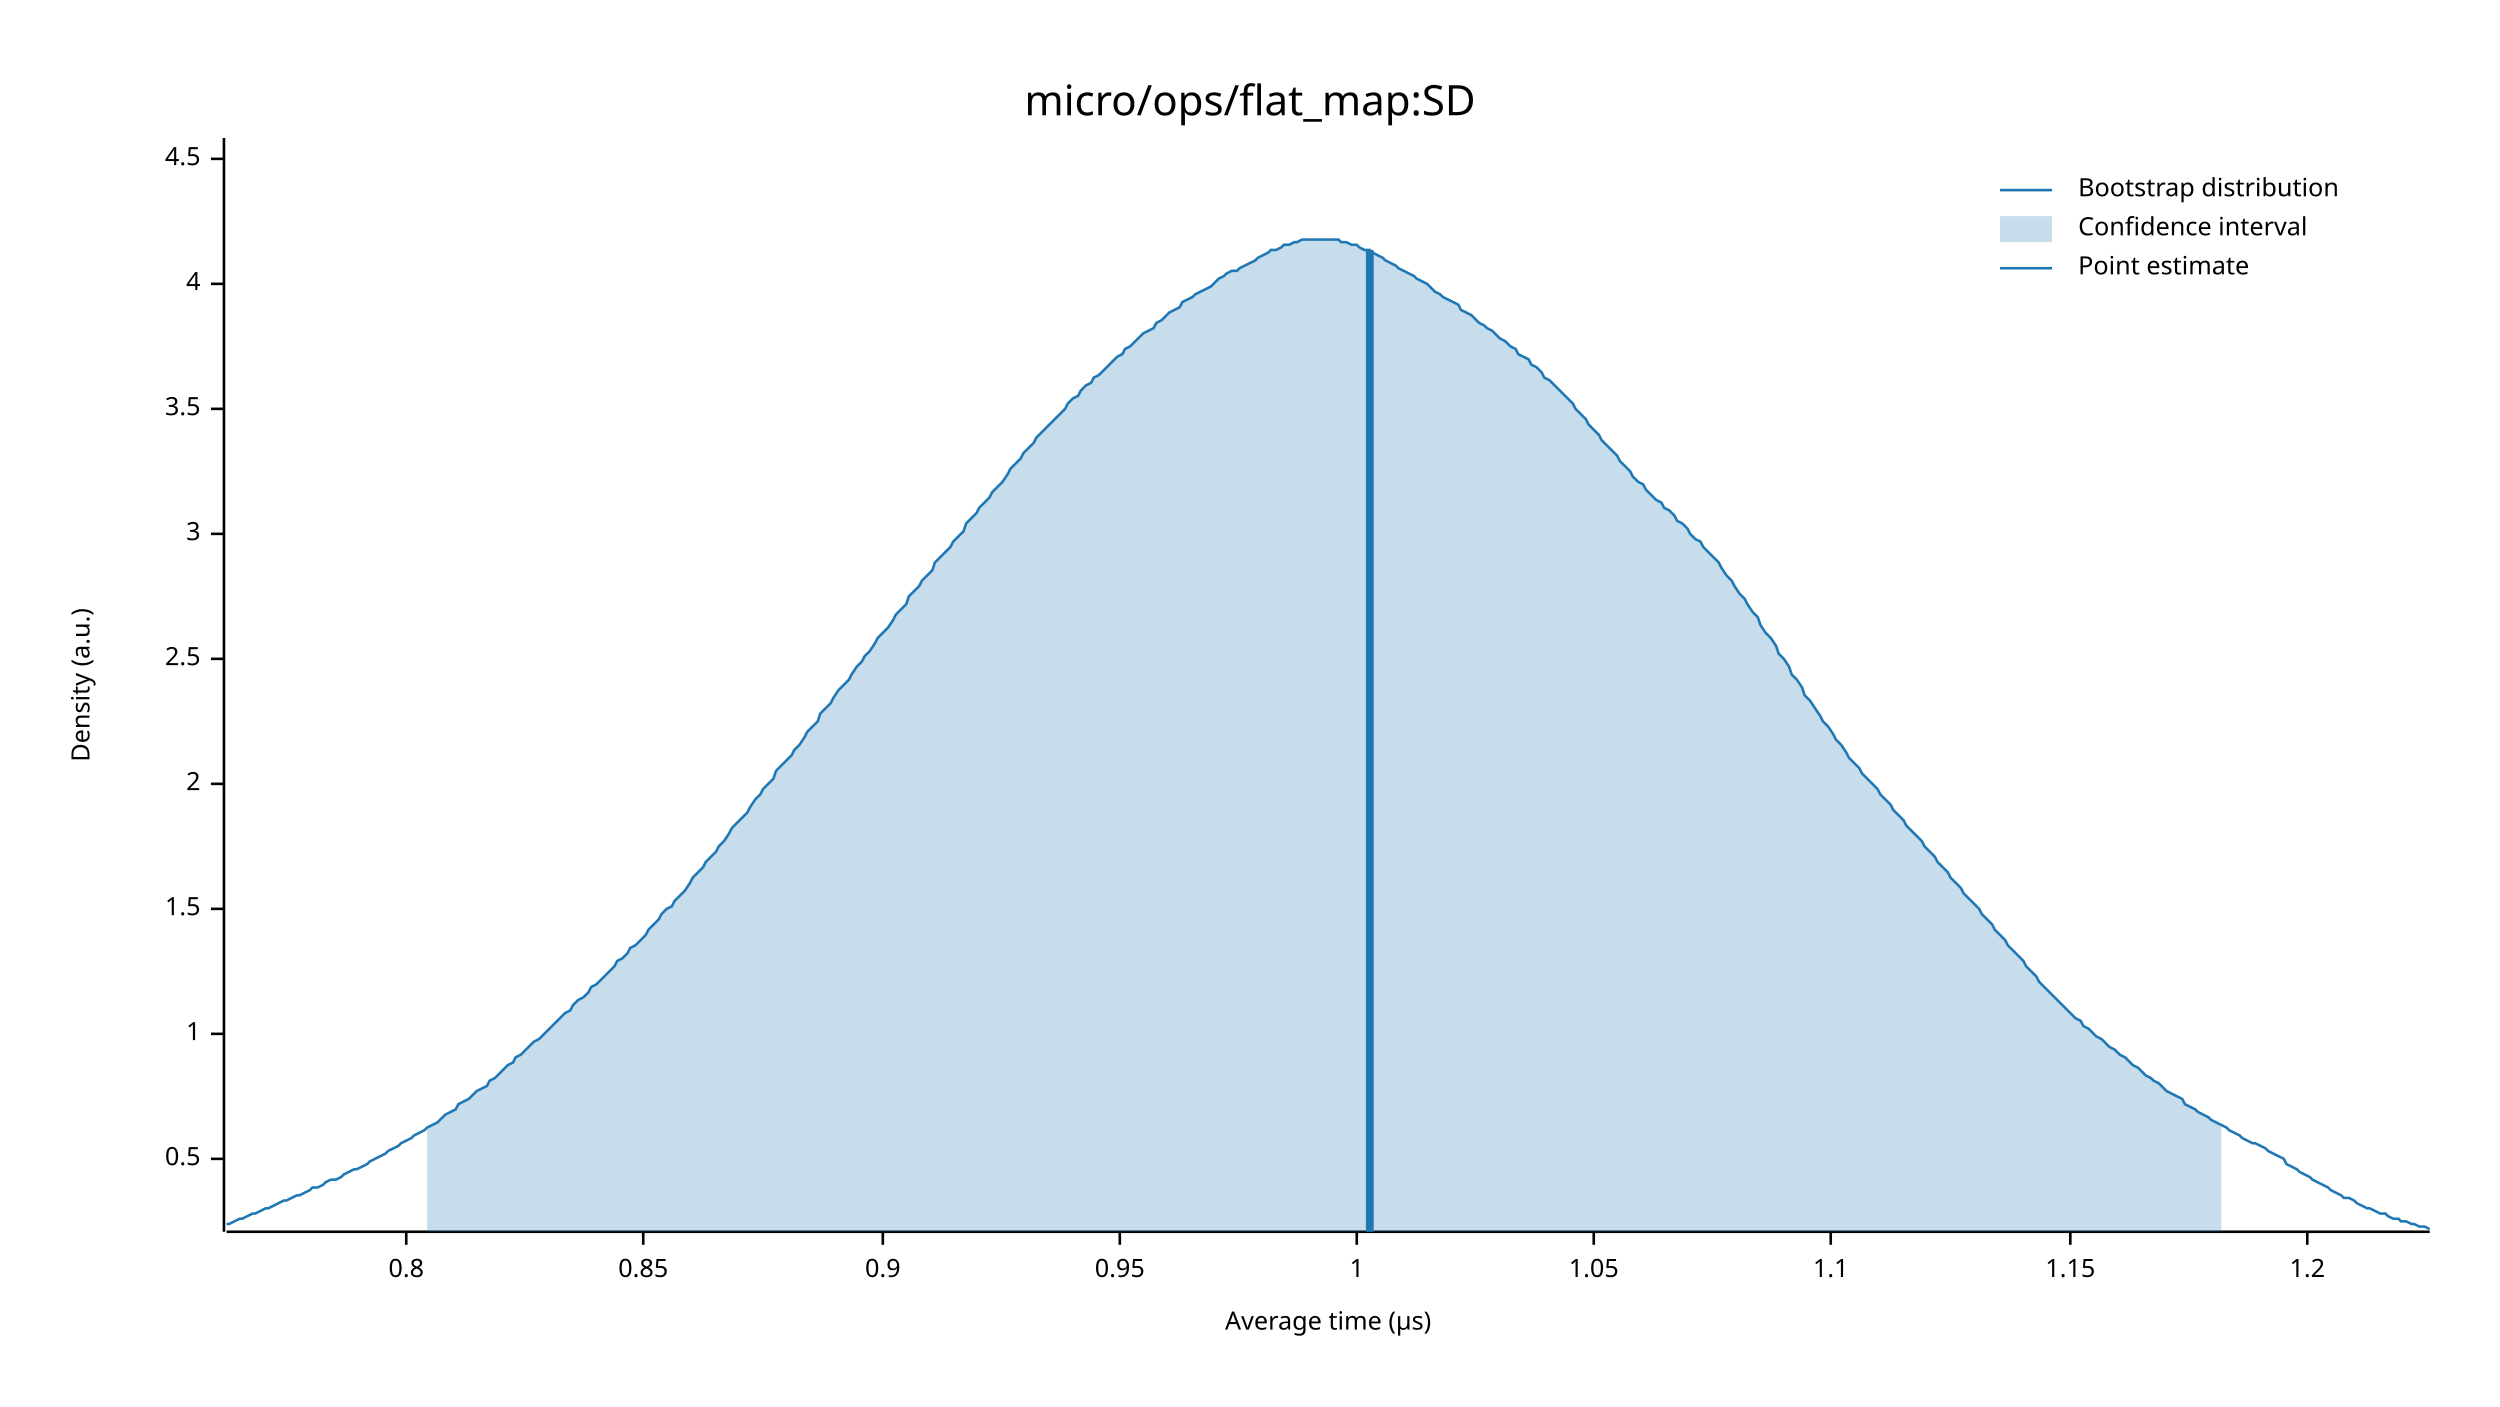
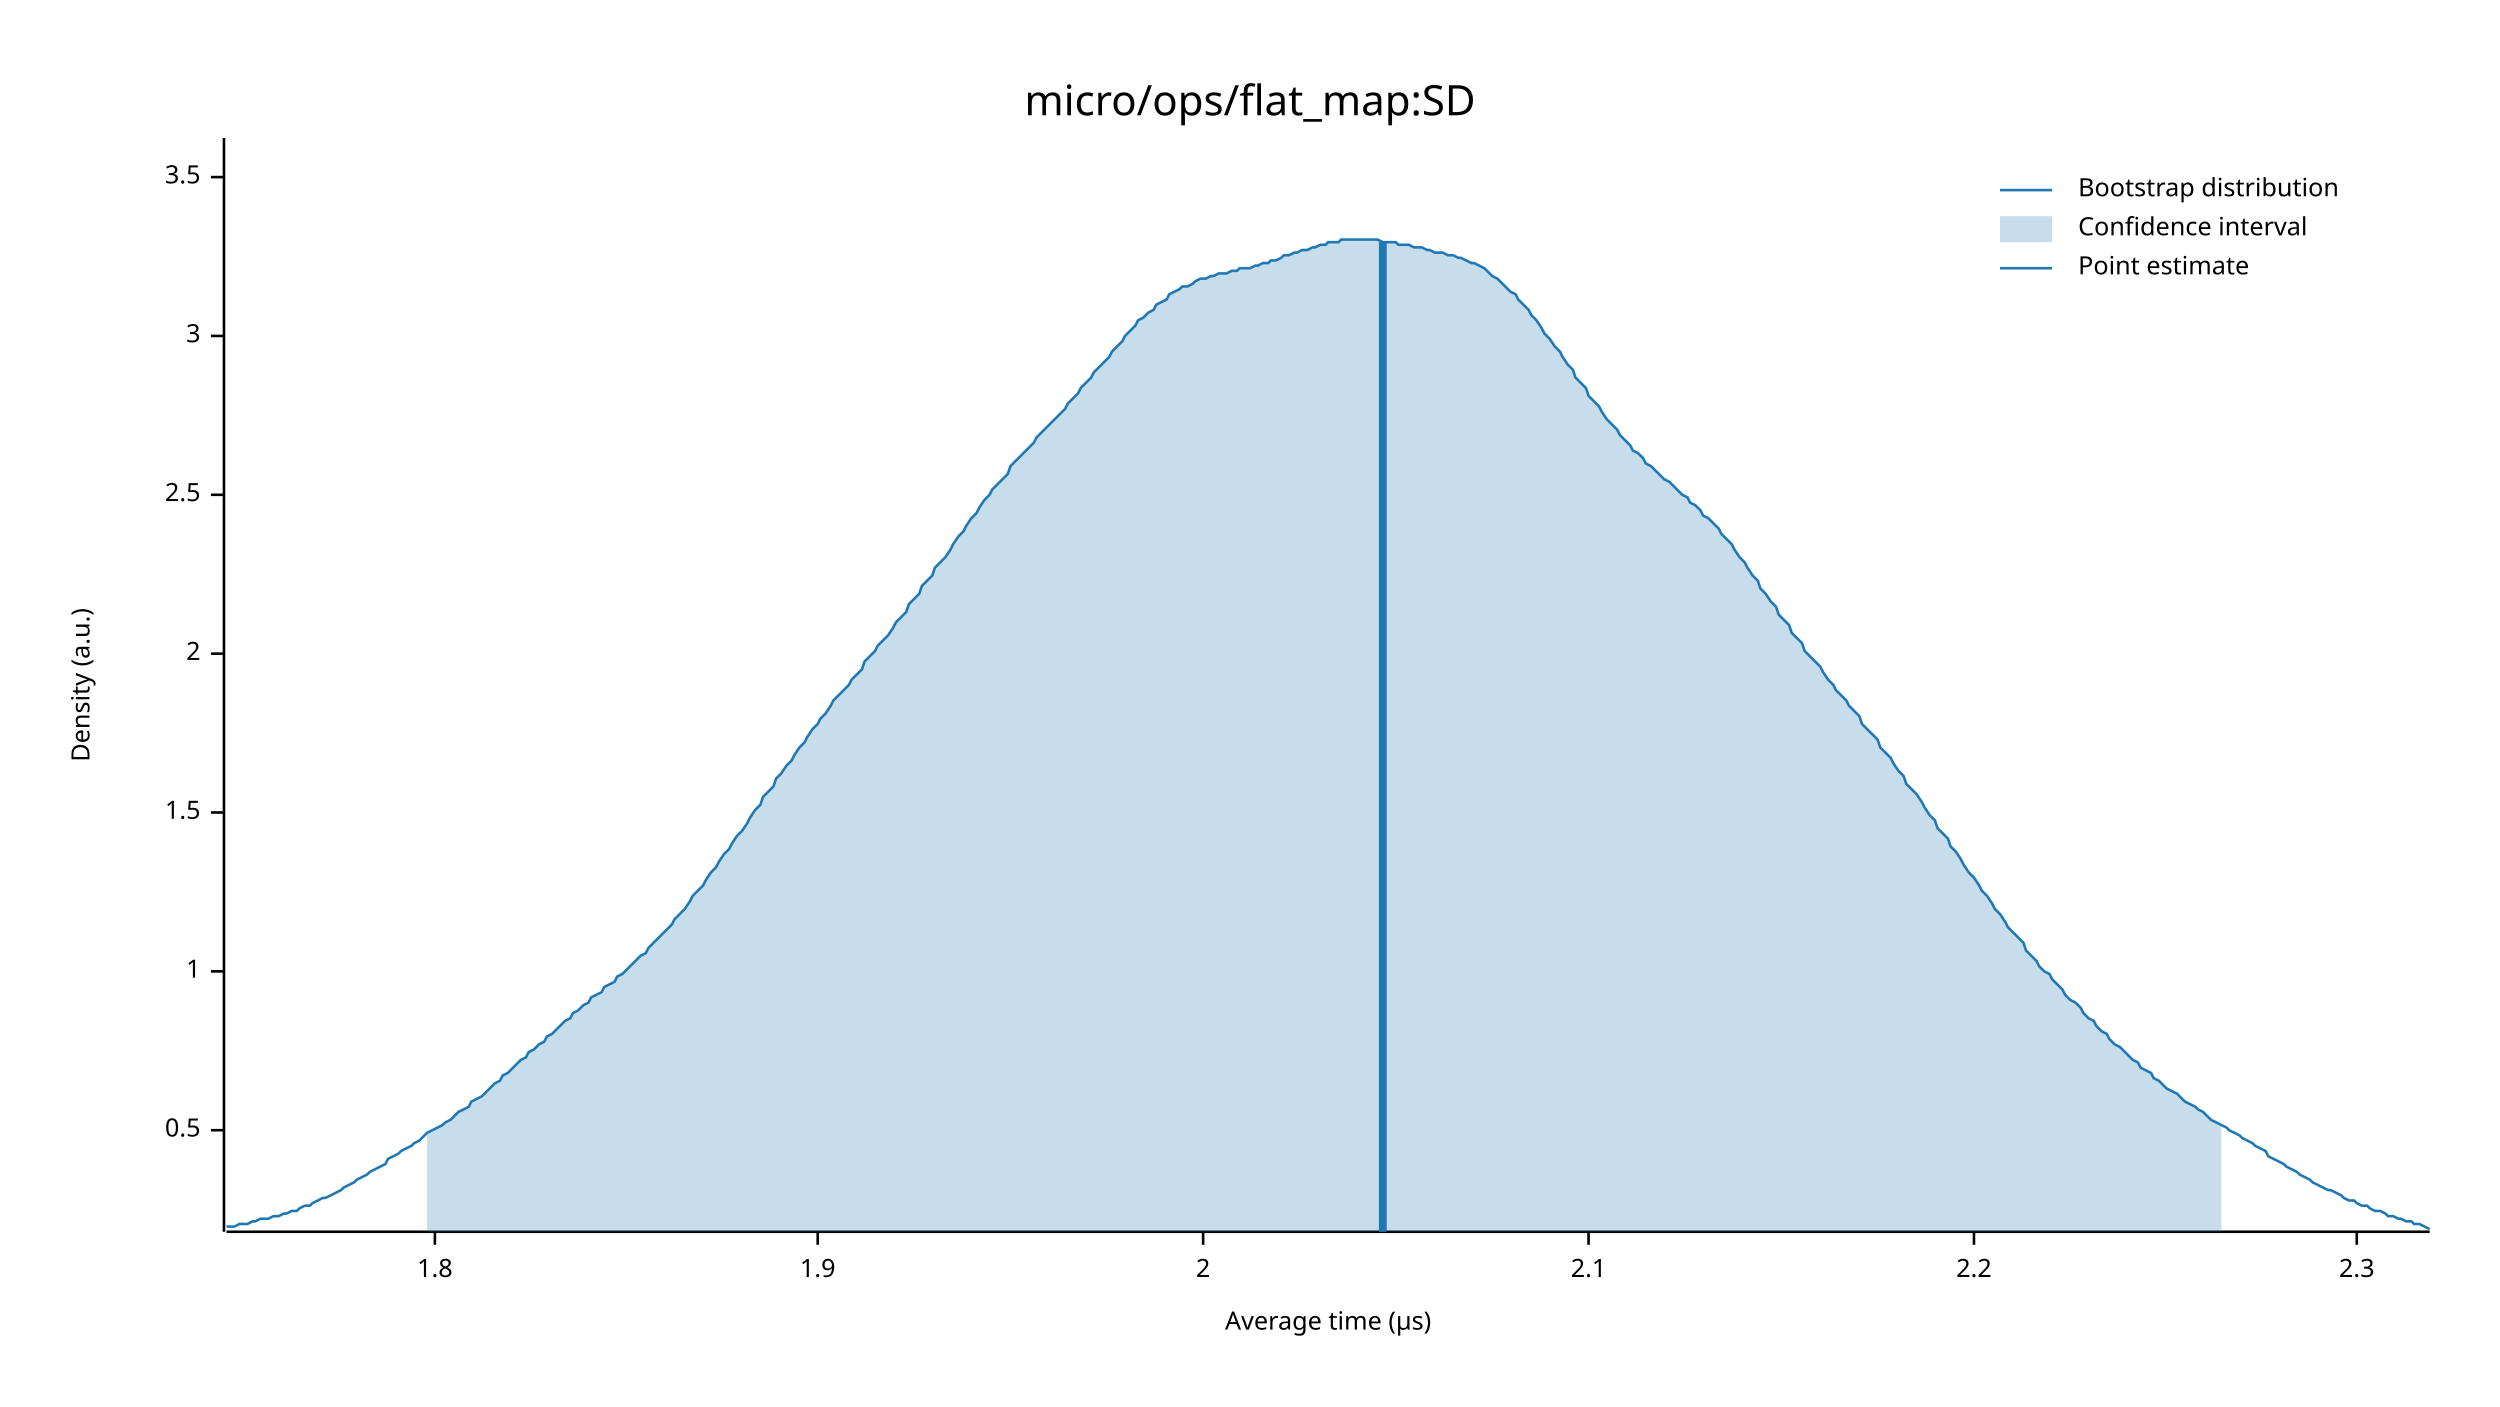
<svg xmlns="http://www.w3.org/2000/svg" width="960" height="540" viewBox="0 0 960 540">
  <text x="480" y="32" dy="0.76em" text-anchor="middle" font-family="sans-serif" font-size="16.129" opacity="1" fill="#000000">
micro/ops/flat_map:SD
</text>
  <text x="27" y="263" dy="0.76em" text-anchor="middle" font-family="sans-serif" font-size="9.677" opacity="1" fill="#000000" transform="rotate(270, 27, 263)">
Density (a.u.)
</text>
  <text x="510" y="513" dy="-0.5ex" text-anchor="middle" font-family="sans-serif" font-size="9.677" opacity="1" fill="#000000">
Average time (µs)
</text>
  <polyline fill="none" opacity="1" stroke="#000000" stroke-width="1" points="86,53 86,473 " />
-   <text x="77" y="445" dy="0.5ex" text-anchor="end" font-family="sans-serif" font-size="9.677" opacity="1" fill="#000000">
+   <text x="77" y="434" dy="0.5ex" text-anchor="end" font-family="sans-serif" font-size="9.677" opacity="1" fill="#000000">
0.5
</text>
-   <polyline fill="none" opacity="1" stroke="#000000" stroke-width="1" points="81,445 86,445 " />
-   <text x="77" y="397" dy="0.5ex" text-anchor="end" font-family="sans-serif" font-size="9.677" opacity="1" fill="#000000">
+   <polyline fill="none" opacity="1" stroke="#000000" stroke-width="1" points="81,434 86,434 " />
+   <text x="77" y="373" dy="0.5ex" text-anchor="end" font-family="sans-serif" font-size="9.677" opacity="1" fill="#000000">
1
</text>
-   <polyline fill="none" opacity="1" stroke="#000000" stroke-width="1" points="81,397 86,397 " />
-   <text x="77" y="349" dy="0.5ex" text-anchor="end" font-family="sans-serif" font-size="9.677" opacity="1" fill="#000000">
+   <polyline fill="none" opacity="1" stroke="#000000" stroke-width="1" points="81,373 86,373 " />
+   <text x="77" y="312" dy="0.5ex" text-anchor="end" font-family="sans-serif" font-size="9.677" opacity="1" fill="#000000">
1.5
</text>
-   <polyline fill="none" opacity="1" stroke="#000000" stroke-width="1" points="81,349 86,349 " />
-   <text x="77" y="301" dy="0.5ex" text-anchor="end" font-family="sans-serif" font-size="9.677" opacity="1" fill="#000000">
+   <polyline fill="none" opacity="1" stroke="#000000" stroke-width="1" points="81,312 86,312 " />
+   <text x="77" y="251" dy="0.5ex" text-anchor="end" font-family="sans-serif" font-size="9.677" opacity="1" fill="#000000">
2
</text>
-   <polyline fill="none" opacity="1" stroke="#000000" stroke-width="1" points="81,301 86,301 " />
-   <text x="77" y="253" dy="0.5ex" text-anchor="end" font-family="sans-serif" font-size="9.677" opacity="1" fill="#000000">
+   <polyline fill="none" opacity="1" stroke="#000000" stroke-width="1" points="81,251 86,251 " />
+   <text x="77" y="190" dy="0.5ex" text-anchor="end" font-family="sans-serif" font-size="9.677" opacity="1" fill="#000000">
2.5
</text>
-   <polyline fill="none" opacity="1" stroke="#000000" stroke-width="1" points="81,253 86,253 " />
-   <text x="77" y="205" dy="0.5ex" text-anchor="end" font-family="sans-serif" font-size="9.677" opacity="1" fill="#000000">
+   <polyline fill="none" opacity="1" stroke="#000000" stroke-width="1" points="81,190 86,190 " />
+   <text x="77" y="129" dy="0.5ex" text-anchor="end" font-family="sans-serif" font-size="9.677" opacity="1" fill="#000000">
3
</text>
-   <polyline fill="none" opacity="1" stroke="#000000" stroke-width="1" points="81,205 86,205 " />
-   <text x="77" y="157" dy="0.5ex" text-anchor="end" font-family="sans-serif" font-size="9.677" opacity="1" fill="#000000">
+   <polyline fill="none" opacity="1" stroke="#000000" stroke-width="1" points="81,129 86,129 " />
+   <text x="77" y="68" dy="0.5ex" text-anchor="end" font-family="sans-serif" font-size="9.677" opacity="1" fill="#000000">
3.5
</text>
-   <polyline fill="none" opacity="1" stroke="#000000" stroke-width="1" points="81,157 86,157 " />
-   <text x="77" y="109" dy="0.5ex" text-anchor="end" font-family="sans-serif" font-size="9.677" opacity="1" fill="#000000">
- 4
+   <polyline fill="none" opacity="1" stroke="#000000" stroke-width="1" points="81,68 86,68 " />
+   <polyline fill="none" opacity="1" stroke="#000000" stroke-width="1" points="87,473 933,473 " />
+   <text x="167" y="483" dy="0.76em" text-anchor="middle" font-family="sans-serif" font-size="9.677" opacity="1" fill="#000000">
+ 1.8
</text>
-   <polyline fill="none" opacity="1" stroke="#000000" stroke-width="1" points="81,109 86,109 " />
-   <text x="77" y="61" dy="0.5ex" text-anchor="end" font-family="sans-serif" font-size="9.677" opacity="1" fill="#000000">
- 4.5
+   <polyline fill="none" opacity="1" stroke="#000000" stroke-width="1" points="167,473 167,478 " />
+   <text x="314" y="483" dy="0.76em" text-anchor="middle" font-family="sans-serif" font-size="9.677" opacity="1" fill="#000000">
+ 1.9
</text>
-   <polyline fill="none" opacity="1" stroke="#000000" stroke-width="1" points="81,61 86,61 " />
-   <polyline fill="none" opacity="1" stroke="#000000" stroke-width="1" points="87,473 933,473 " />
-   <text x="156" y="483" dy="0.76em" text-anchor="middle" font-family="sans-serif" font-size="9.677" opacity="1" fill="#000000">
- 0.8
+   <polyline fill="none" opacity="1" stroke="#000000" stroke-width="1" points="314,473 314,478 " />
+   <text x="462" y="483" dy="0.76em" text-anchor="middle" font-family="sans-serif" font-size="9.677" opacity="1" fill="#000000">
+ 2
</text>
-   <polyline fill="none" opacity="1" stroke="#000000" stroke-width="1" points="156,473 156,478 " />
-   <text x="247" y="483" dy="0.76em" text-anchor="middle" font-family="sans-serif" font-size="9.677" opacity="1" fill="#000000">
- 0.85
+   <polyline fill="none" opacity="1" stroke="#000000" stroke-width="1" points="462,473 462,478 " />
+   <text x="610" y="483" dy="0.76em" text-anchor="middle" font-family="sans-serif" font-size="9.677" opacity="1" fill="#000000">
+ 2.1
</text>
-   <polyline fill="none" opacity="1" stroke="#000000" stroke-width="1" points="247,473 247,478 " />
-   <text x="339" y="483" dy="0.76em" text-anchor="middle" font-family="sans-serif" font-size="9.677" opacity="1" fill="#000000">
- 0.9
+   <polyline fill="none" opacity="1" stroke="#000000" stroke-width="1" points="610,473 610,478 " />
+   <text x="758" y="483" dy="0.76em" text-anchor="middle" font-family="sans-serif" font-size="9.677" opacity="1" fill="#000000">
+ 2.2
</text>
-   <polyline fill="none" opacity="1" stroke="#000000" stroke-width="1" points="339,473 339,478 " />
-   <text x="430" y="483" dy="0.76em" text-anchor="middle" font-family="sans-serif" font-size="9.677" opacity="1" fill="#000000">
- 0.95
+   <polyline fill="none" opacity="1" stroke="#000000" stroke-width="1" points="758,473 758,478 " />
+   <text x="905" y="483" dy="0.76em" text-anchor="middle" font-family="sans-serif" font-size="9.677" opacity="1" fill="#000000">
+ 2.3
</text>
-   <polyline fill="none" opacity="1" stroke="#000000" stroke-width="1" points="430,473 430,478 " />
-   <text x="521" y="483" dy="0.76em" text-anchor="middle" font-family="sans-serif" font-size="9.677" opacity="1" fill="#000000">
- 1
- </text>
-   <polyline fill="none" opacity="1" stroke="#000000" stroke-width="1" points="521,473 521,478 " />
-   <text x="612" y="483" dy="0.76em" text-anchor="middle" font-family="sans-serif" font-size="9.677" opacity="1" fill="#000000">
- 1.05
- </text>
-   <polyline fill="none" opacity="1" stroke="#000000" stroke-width="1" points="612,473 612,478 " />
-   <text x="703" y="483" dy="0.76em" text-anchor="middle" font-family="sans-serif" font-size="9.677" opacity="1" fill="#000000">
- 1.1
- </text>
-   <polyline fill="none" opacity="1" stroke="#000000" stroke-width="1" points="703,473 703,478 " />
-   <text x="795" y="483" dy="0.76em" text-anchor="middle" font-family="sans-serif" font-size="9.677" opacity="1" fill="#000000">
- 1.15
- </text>
-   <polyline fill="none" opacity="1" stroke="#000000" stroke-width="1" points="795,473 795,478 " />
-   <text x="886" y="483" dy="0.76em" text-anchor="middle" font-family="sans-serif" font-size="9.677" opacity="1" fill="#000000">
- 1.2
- </text>
-   <polyline fill="none" opacity="1" stroke="#000000" stroke-width="1" points="886,473 886,478 " />
-   <polyline fill="none" opacity="1" stroke="#1F78B4" stroke-width="1" points="87,470 88,470 90,469 92,468 93,468 95,467 97,466 98,466 100,465 102,464 103,464 105,463 107,462 109,461 110,461 112,460 114,459 115,459 117,458 119,457 120,456 122,456 124,455 125,454 127,453 129,453 131,452 132,451 134,450 136,449 137,449 139,448 141,447 142,446 144,445 146,444 148,443 149,442 151,441 153,440 154,439 156,438 158,437 159,436 161,435 163,434 164,433 166,432 168,431 170,429 171,428 173,427 175,426 176,424 178,423 180,422 181,421 183,419 185,418 187,417 188,415 190,414 192,412 193,411 195,409 197,408 198,406 200,405 202,403 203,402 205,400 207,399 209,397 210,396 212,394 214,392 215,391 217,389 219,388 220,386 222,384 224,383 226,381 227,379 229,378 231,376 232,375 234,373 236,371 237,369 239,368 241,366 242,364 244,363 246,361 248,359 249,357 251,355 253,353 254,351 256,349 258,348 259,346 261,344 263,342 265,339 266,337 268,335 270,333 271,331 273,329 275,327 276,325 278,323 280,320 281,318 283,316 285,314 287,312 288,310 290,307 292,305 293,303 295,301 297,299 298,296 300,294 302,292 304,290 305,288 307,286 309,283 310,281 312,279 314,277 315,274 317,272 319,270 320,268 322,265 324,263 326,261 327,259 329,256 331,254 332,252 334,250 336,247 337,245 339,243 341,241 343,238 344,236 346,234 348,232 349,229 351,227 353,225 354,223 356,221 358,219 359,216 361,214 363,212 365,210 366,208 368,206 370,204 371,201 373,199 375,197 376,195 378,193 380,191 381,189 383,187 385,185 387,182 388,180 390,178 392,176 393,174 395,172 397,170 398,168 400,166 402,164 404,162 405,161 407,159 409,157 410,155 412,153 414,152 415,150 417,148 419,147 420,145 422,144 424,142 426,140 427,139 429,137 431,136 432,134 434,133 436,131 437,130 439,128 441,127 443,126 444,124 446,123 448,121 449,120 451,119 453,118 454,116 456,115 458,114 459,113 461,112 463,111 465,110 466,109 468,107 470,106 471,105 473,104 475,104 476,103 478,102 480,101 482,100 483,99 485,98 487,97 488,96 490,96 492,95 493,94 495,94 497,93 498,93 500,92 502,92 504,92 505,92 507,92 509,92 510,92 512,92 514,92 515,93 517,93 519,94 521,94 522,95 524,96 526,96 527,97 529,98 531,99 532,100 534,101 536,102 537,103 539,104 541,105 543,106 544,107 546,108 548,109 549,110 551,112 553,113 554,114 556,115 558,116 560,117 561,119 563,120 565,121 566,122 568,124 570,125 571,126 573,127 575,129 576,130 578,131 580,133 582,134 583,136 585,137 587,138 588,140 590,141 592,143 593,145 595,146 597,148 599,150 600,151 602,153 604,155 605,157 607,159 609,161 610,163 612,165 614,167 615,169 617,171 619,173 621,175 622,177 624,179 626,181 627,183 629,185 631,186 632,188 634,190 636,192 638,193 639,195 641,196 643,198 644,200 646,201 648,203 649,205 651,207 653,208 654,210 656,212 658,214 660,216 661,218 663,221 665,223 666,225 668,228 670,230 671,232 673,235 675,237 676,240 678,243 680,245 682,248 683,251 685,253 687,256 688,259 690,261 692,264 693,267 695,269 697,272 699,275 700,277 702,279 704,282 705,284 707,286 709,289 710,291 712,293 714,295 715,297 717,299 719,301 721,303 722,305 724,307 726,309 727,311 729,313 731,315 732,317 734,319 736,321 738,323 739,325 741,327 743,329 744,331 746,333 748,335 749,337 751,339 753,341 754,343 756,345 758,347 760,349 761,351 763,353 765,355 766,357 768,359 770,361 771,363 773,365 775,367 777,369 778,371 780,373 782,375 783,377 785,379 787,381 788,382 790,384 792,386 793,387 795,389 797,391 799,392 800,394 802,395 804,397 805,398 807,399 809,401 810,402 812,403 814,405 816,406 817,407 819,409 821,410 822,411 824,413 826,414 827,415 829,416 831,418 832,419 834,420 836,421 838,422 839,424 841,425 843,426 844,427 846,428 848,429 849,430 851,431 853,432 855,433 856,434 858,435 860,436 861,437 863,438 865,439 866,439 868,440 870,441 871,442 873,443 875,444 877,445 878,447 880,448 882,449 883,450 885,451 887,452 888,453 890,454 892,455 894,456 895,457 897,458 899,459 900,460 902,460 904,461 905,462 907,463 909,464 910,464 912,465 914,466 916,466 917,467 919,468 921,468 922,469 924,469 926,470 927,470 929,471 931,471 933,472 " />
-   <polygon opacity="0.25" fill="#1F78B4" points="164,433 166,432 168,431 170,429 171,428 173,427 175,426 176,424 178,423 180,422 181,421 183,419 185,418 187,417 188,415 190,414 192,412 193,411 195,409 197,408 198,406 200,405 202,403 203,402 205,400 207,399 209,397 210,396 212,394 214,392 215,391 217,389 219,388 220,386 222,384 224,383 226,381 227,379 229,378 231,376 232,375 234,373 236,371 237,369 239,368 241,366 242,364 244,363 246,361 248,359 249,357 251,355 253,353 254,351 256,349 258,348 259,346 261,344 263,342 265,339 266,337 268,335 270,333 271,331 273,329 275,327 276,325 278,323 280,320 281,318 283,316 285,314 287,312 288,310 290,307 292,305 293,303 295,301 297,299 298,296 300,294 302,292 304,290 305,288 307,286 309,283 310,281 312,279 314,277 315,274 317,272 319,270 320,268 322,265 324,263 326,261 327,259 329,256 331,254 332,252 334,250 336,247 337,245 339,243 341,241 343,238 344,236 346,234 348,232 349,229 351,227 353,225 354,223 356,221 358,219 359,216 361,214 363,212 365,210 366,208 368,206 370,204 371,201 373,199 375,197 376,195 378,193 380,191 381,189 383,187 385,185 387,182 388,180 390,178 392,176 393,174 395,172 397,170 398,168 400,166 402,164 404,162 405,161 407,159 409,157 410,155 412,153 414,152 415,150 417,148 419,147 420,145 422,144 424,142 426,140 427,139 429,137 431,136 432,134 434,133 436,131 437,130 439,128 441,127 443,126 444,124 446,123 448,121 449,120 451,119 453,118 454,116 456,115 458,114 459,113 461,112 463,111 465,110 466,109 468,107 470,106 471,105 473,104 475,104 476,103 478,102 480,101 482,100 483,99 485,98 487,97 488,96 490,96 492,95 493,94 495,94 497,93 498,93 500,92 502,92 504,92 505,92 507,92 509,92 510,92 512,92 514,92 515,93 517,93 519,94 521,94 522,95 524,96 526,96 527,97 529,98 531,99 532,100 534,101 536,102 537,103 539,104 541,105 543,106 544,107 546,108 548,109 549,110 551,112 553,113 554,114 556,115 558,116 560,117 561,119 563,120 565,121 566,122 568,124 570,125 571,126 573,127 575,129 576,130 578,131 580,133 582,134 583,136 585,137 587,138 588,140 590,141 592,143 593,145 595,146 597,148 599,150 600,151 602,153 604,155 605,157 607,159 609,161 610,163 612,165 614,167 615,169 617,171 619,173 621,175 622,177 624,179 626,181 627,183 629,185 631,186 632,188 634,190 636,192 638,193 639,195 641,196 643,198 644,200 646,201 648,203 649,205 651,207 653,208 654,210 656,212 658,214 660,216 661,218 663,221 665,223 666,225 668,228 670,230 671,232 673,235 675,237 676,240 678,243 680,245 682,248 683,251 685,253 687,256 688,259 690,261 692,264 693,267 695,269 697,272 699,275 700,277 702,279 704,282 705,284 707,286 709,289 710,291 712,293 714,295 715,297 717,299 719,301 721,303 722,305 724,307 726,309 727,311 729,313 731,315 732,317 734,319 736,321 738,323 739,325 741,327 743,329 744,331 746,333 748,335 749,337 751,339 753,341 754,343 756,345 758,347 760,349 761,351 763,353 765,355 766,357 768,359 770,361 771,363 773,365 775,367 777,369 778,371 780,373 782,375 783,377 785,379 787,381 788,382 790,384 792,386 793,387 795,389 797,391 799,392 800,394 802,395 804,397 805,398 807,399 809,401 810,402 812,403 814,405 816,406 817,407 819,409 821,410 822,411 824,413 826,414 827,415 829,416 831,418 832,419 834,420 836,421 838,422 839,424 841,425 843,426 844,427 846,428 848,429 849,430 851,431 853,432 853,473 164,473 " />
-   <polyline fill="none" opacity="1" stroke="#1F78B4" stroke-width="3" points="526,473 526,96 " />
+   <polyline fill="none" opacity="1" stroke="#000000" stroke-width="1" points="905,473 905,478 " />
+   <polyline fill="none" opacity="1" stroke="#1F78B4" stroke-width="1" points="87,471 88,471 90,471 92,470 93,470 95,470 97,469 98,469 100,468 102,468 103,468 105,467 107,467 109,466 110,466 112,465 114,465 115,464 117,463 119,463 120,462 122,461 124,460 125,460 127,459 129,458 131,457 132,456 134,455 136,454 137,453 139,452 141,451 142,450 144,449 146,448 148,447 149,445 151,444 153,443 154,442 156,441 158,440 159,439 161,438 163,436 164,435 166,434 168,433 170,432 171,431 173,430 175,428 176,427 178,426 180,425 181,423 183,422 185,421 187,419 188,418 190,416 192,415 193,413 195,412 197,410 198,409 200,407 202,406 203,404 205,403 207,401 209,400 210,398 212,397 214,395 215,394 217,392 219,391 220,389 222,388 224,386 226,385 227,383 229,382 231,381 232,379 234,378 236,377 237,375 239,374 241,372 242,371 244,369 246,367 248,366 249,364 251,362 253,360 254,359 256,357 258,355 259,353 261,351 263,349 265,346 266,344 268,342 270,340 271,338 273,335 275,333 276,331 278,328 280,326 281,324 283,321 285,319 287,316 288,314 290,311 292,309 293,306 295,304 297,302 298,299 300,297 302,294 304,292 305,290 307,287 309,285 310,283 312,280 314,278 315,276 317,274 319,271 320,269 322,267 324,265 326,263 327,261 329,259 331,257 332,254 334,252 336,250 337,248 339,246 341,244 343,241 344,239 346,237 348,235 349,232 351,230 353,228 354,225 356,223 358,221 359,218 361,216 363,214 365,211 366,209 368,206 370,204 371,202 373,199 375,197 376,195 378,192 380,190 381,188 383,186 385,184 387,182 388,179 390,177 392,175 393,174 395,172 397,170 398,168 400,166 402,164 404,162 405,161 407,159 409,157 410,155 412,153 414,151 415,149 417,147 419,145 420,143 422,141 424,139 426,137 427,135 429,133 431,131 432,129 434,127 436,125 437,123 439,122 441,120 443,119 444,117 446,116 448,115 449,113 451,112 453,111 454,110 456,110 458,109 459,108 461,107 463,107 465,106 466,106 468,105 470,105 471,105 473,104 475,104 476,103 478,103 480,103 482,102 483,102 485,101 487,101 488,100 490,100 492,99 493,98 495,98 497,97 498,97 500,96 502,96 504,95 505,95 507,94 509,94 510,93 512,93 514,93 515,92 517,92 519,92 521,92 522,92 524,92 526,92 527,92 529,92 531,93 532,93 534,93 536,93 537,94 539,94 541,94 543,95 544,95 546,95 548,96 549,96 551,97 553,97 554,97 556,98 558,98 560,99 561,99 563,100 565,101 566,101 568,102 570,103 571,104 573,106 575,107 576,108 578,110 580,112 582,113 583,115 585,117 587,119 588,121 590,123 592,126 593,128 595,130 597,133 599,135 600,137 602,140 604,142 605,145 607,147 609,149 610,152 612,154 614,156 615,158 617,161 619,163 621,165 622,167 624,169 626,171 627,173 629,174 631,176 632,178 634,179 636,181 638,183 639,184 641,185 643,187 644,188 646,190 648,191 649,193 651,194 653,196 654,198 656,199 658,201 660,203 661,205 663,207 665,209 666,211 668,214 670,216 671,218 673,221 675,223 676,226 678,228 680,231 682,233 683,236 685,238 687,240 688,243 690,245 692,247 693,250 695,252 697,254 699,256 700,258 702,261 704,263 705,265 707,267 709,269 710,271 712,273 714,275 715,278 717,280 719,282 721,284 722,287 724,289 726,291 727,293 729,296 731,298 732,301 734,303 736,305 738,308 739,310 741,313 743,315 744,318 746,320 748,322 749,325 751,327 753,330 754,332 756,335 758,337 760,340 761,342 763,344 765,347 766,349 768,351 770,354 771,356 773,358 775,360 777,362 778,365 780,367 782,369 783,371 785,373 787,374 788,376 790,378 792,380 793,382 795,384 797,385 799,387 800,389 802,391 804,392 805,394 807,396 809,397 810,399 812,401 814,402 816,404 817,405 819,407 821,408 822,410 824,411 826,412 827,414 829,415 831,417 832,418 834,419 836,420 838,422 839,423 841,424 843,425 844,426 846,427 848,429 849,430 851,431 853,432 855,433 856,434 858,435 860,436 861,437 863,438 865,439 866,440 868,441 870,442 871,444 873,445 875,446 877,447 878,448 880,449 882,450 883,451 885,452 887,453 888,454 890,455 892,456 894,457 895,457 897,458 899,459 900,460 902,461 904,461 905,462 907,463 909,463 910,464 912,465 914,465 916,466 917,467 919,467 921,468 922,468 924,469 926,469 927,470 929,470 931,471 933,472 " />
+   <polygon opacity="0.25" fill="#1F78B4" points="164,435 166,434 168,433 170,432 171,431 173,430 175,428 176,427 178,426 180,425 181,423 183,422 185,421 187,419 188,418 190,416 192,415 193,413 195,412 197,410 198,409 200,407 202,406 203,404 205,403 207,401 209,400 210,398 212,397 214,395 215,394 217,392 219,391 220,389 222,388 224,386 226,385 227,383 229,382 231,381 232,379 234,378 236,377 237,375 239,374 241,372 242,371 244,369 246,367 248,366 249,364 251,362 253,360 254,359 256,357 258,355 259,353 261,351 263,349 265,346 266,344 268,342 270,340 271,338 273,335 275,333 276,331 278,328 280,326 281,324 283,321 285,319 287,316 288,314 290,311 292,309 293,306 295,304 297,302 298,299 300,297 302,294 304,292 305,290 307,287 309,285 310,283 312,280 314,278 315,276 317,274 319,271 320,269 322,267 324,265 326,263 327,261 329,259 331,257 332,254 334,252 336,250 337,248 339,246 341,244 343,241 344,239 346,237 348,235 349,232 351,230 353,228 354,225 356,223 358,221 359,218 361,216 363,214 365,211 366,209 368,206 370,204 371,202 373,199 375,197 376,195 378,192 380,190 381,188 383,186 385,184 387,182 388,179 390,177 392,175 393,174 395,172 397,170 398,168 400,166 402,164 404,162 405,161 407,159 409,157 410,155 412,153 414,151 415,149 417,147 419,145 420,143 422,141 424,139 426,137 427,135 429,133 431,131 432,129 434,127 436,125 437,123 439,122 441,120 443,119 444,117 446,116 448,115 449,113 451,112 453,111 454,110 456,110 458,109 459,108 461,107 463,107 465,106 466,106 468,105 470,105 471,105 473,104 475,104 476,103 478,103 480,103 482,102 483,102 485,101 487,101 488,100 490,100 492,99 493,98 495,98 497,97 498,97 500,96 502,96 504,95 505,95 507,94 509,94 510,93 512,93 514,93 515,92 517,92 519,92 521,92 522,92 524,92 526,92 527,92 529,92 531,93 532,93 534,93 536,93 537,94 539,94 541,94 543,95 544,95 546,95 548,96 549,96 551,97 553,97 554,97 556,98 558,98 560,99 561,99 563,100 565,101 566,101 568,102 570,103 571,104 573,106 575,107 576,108 578,110 580,112 582,113 583,115 585,117 587,119 588,121 590,123 592,126 593,128 595,130 597,133 599,135 600,137 602,140 604,142 605,145 607,147 609,149 610,152 612,154 614,156 615,158 617,161 619,163 621,165 622,167 624,169 626,171 627,173 629,174 631,176 632,178 634,179 636,181 638,183 639,184 641,185 643,187 644,188 646,190 648,191 649,193 651,194 653,196 654,198 656,199 658,201 660,203 661,205 663,207 665,209 666,211 668,214 670,216 671,218 673,221 675,223 676,226 678,228 680,231 682,233 683,236 685,238 687,240 688,243 690,245 692,247 693,250 695,252 697,254 699,256 700,258 702,261 704,263 705,265 707,267 709,269 710,271 712,273 714,275 715,278 717,280 719,282 721,284 722,287 724,289 726,291 727,293 729,296 731,298 732,301 734,303 736,305 738,308 739,310 741,313 743,315 744,318 746,320 748,322 749,325 751,327 753,330 754,332 756,335 758,337 760,340 761,342 763,344 765,347 766,349 768,351 770,354 771,356 773,358 775,360 777,362 778,365 780,367 782,369 783,371 785,373 787,374 788,376 790,378 792,380 793,382 795,384 797,385 799,387 800,389 802,391 804,392 805,394 807,396 809,397 810,399 812,401 814,402 816,404 817,405 819,407 821,408 822,410 824,411 826,412 827,414 829,415 831,417 832,418 834,419 836,420 838,422 839,423 841,424 843,425 844,426 846,427 848,429 849,430 851,431 853,432 853,473 164,473 " />
+   <polyline fill="none" opacity="1" stroke="#1F78B4" stroke-width="3" points="531,473 531,93 " />
  <text x="798" y="68" dy="0.76em" text-anchor="start" font-family="sans-serif" font-size="9.677" opacity="1" fill="#000000">
Bootstrap distribution
</text>
  <text x="798" y="83" dy="0.76em" text-anchor="start" font-family="sans-serif" font-size="9.677" opacity="1" fill="#000000">
Confidence interval
</text>
  <text x="798" y="98" dy="0.76em" text-anchor="start" font-family="sans-serif" font-size="9.677" opacity="1" fill="#000000">
Point estimate
</text>
  <polyline fill="none" opacity="1" stroke="#1F78B4" stroke-width="1" points="768,73 788,73 " />
  <rect x="768" y="83" width="20" height="10" opacity="0.25" fill="#1F78B4" stroke="none" />
  <polyline fill="none" opacity="1" stroke="#1F78B4" stroke-width="1" points="768,103 788,103 " />
</svg>
